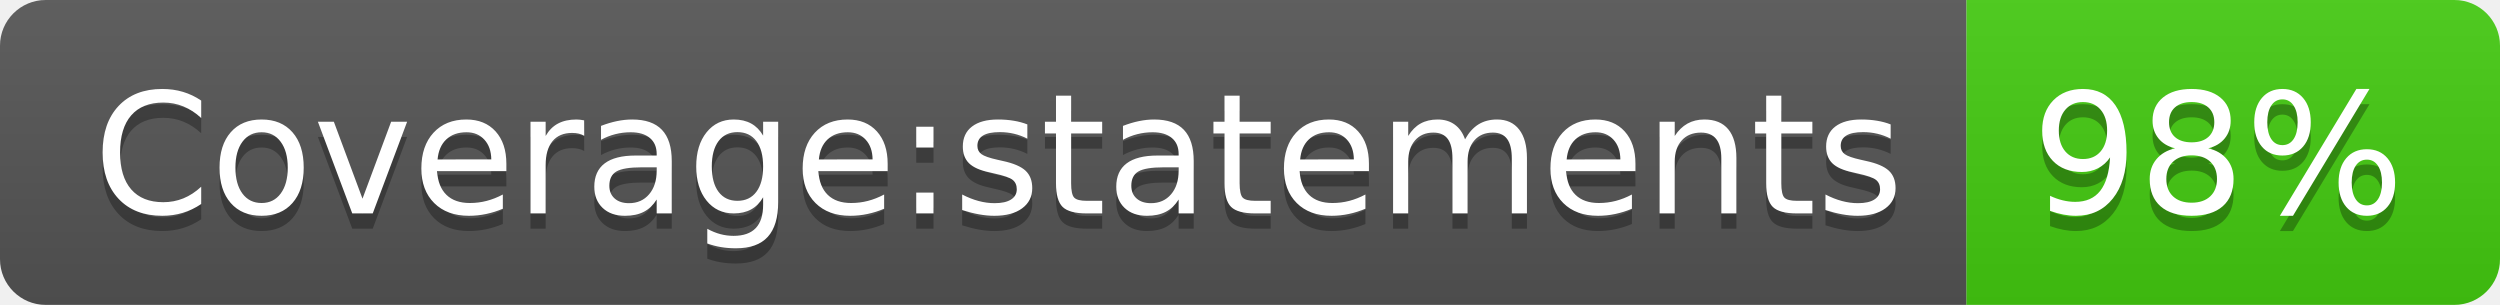
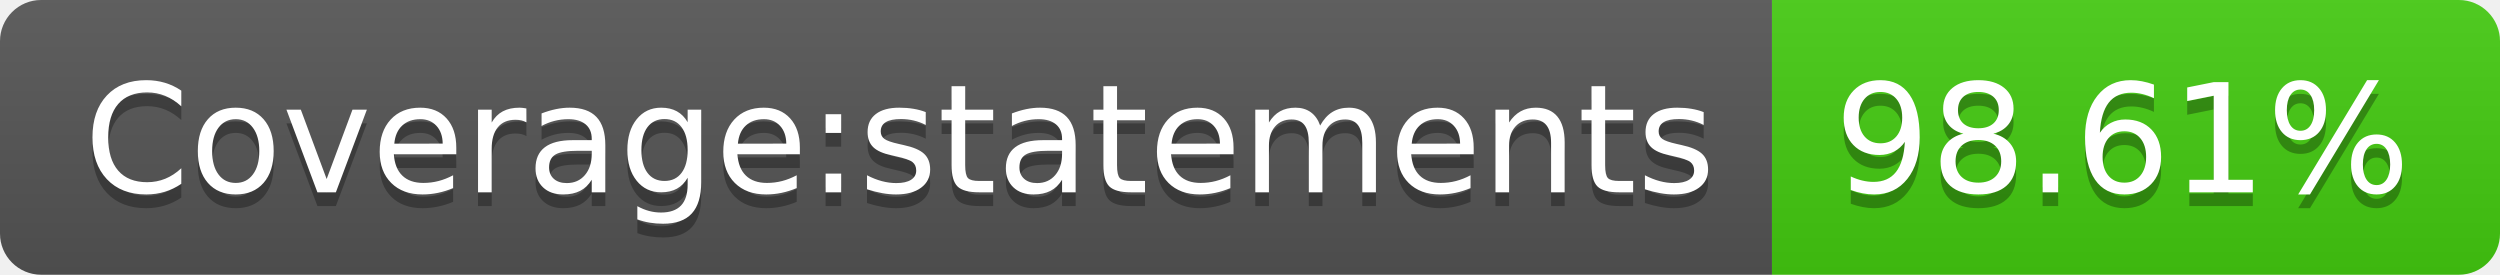
- <svg xmlns="http://www.w3.org/2000/svg" width="164" height="20" role="img" aria-label="Coverage:statements: 98%">
+ <svg xmlns="http://www.w3.org/2000/svg" width="182" height="20" role="img" aria-label="Coverage:statements: 98.61%">
  <linearGradient id="s" x2="0" y2="100%">
    <stop offset="0" stop-color="#bbb" stop-opacity=".1" />
    <stop offset="1" stop-opacity=".1" />
  </linearGradient>
  <clipPath id="r">
-     <rect width="164" height="20" rx="3" fill="#fff" />
+     <rect width="182" height="20" rx="3" fill="#fff" />
  </clipPath>
  <g clip-path="url(#r)">
    <rect width="129" height="20" fill="#555" />
-     <rect x="129" width="35" height="20" fill="#4c1" />
-     <rect width="164" height="20" fill="url(#s)" />
+     <rect x="129" width="53" height="20" fill="#4c1" />
+     <rect width="182" height="20" fill="url(#s)" />
  </g>
  <g fill="#fff" text-anchor="middle" font-family="Verdana,Geneva,DejaVu Sans,sans-serif" text-rendering="geometricPrecision" font-size="110">
    <text aria-hidden="true" x="655" y="150" fill="#010101" fill-opacity=".3" transform="scale(.1)" textLength="1190">Coverage:statements</text>
    <text x="655" y="140" transform="scale(.1)" fill="#fff" textLength="1190">Coverage:statements</text>
-     <text aria-hidden="true" x="1455" y="150" fill="#010101" fill-opacity=".3" transform="scale(.1)" textLength="250">98%</text>
-     <text x="1455" y="140" transform="scale(.1)" fill="#fff" textLength="250">98%</text>
+     <text aria-hidden="true" x="1545" y="150" fill="#010101" fill-opacity=".3" transform="scale(.1)" textLength="430">98.61%</text>
+     <text x="1545" y="140" transform="scale(.1)" fill="#fff" textLength="430">98.61%</text>
  </g>
</svg>
